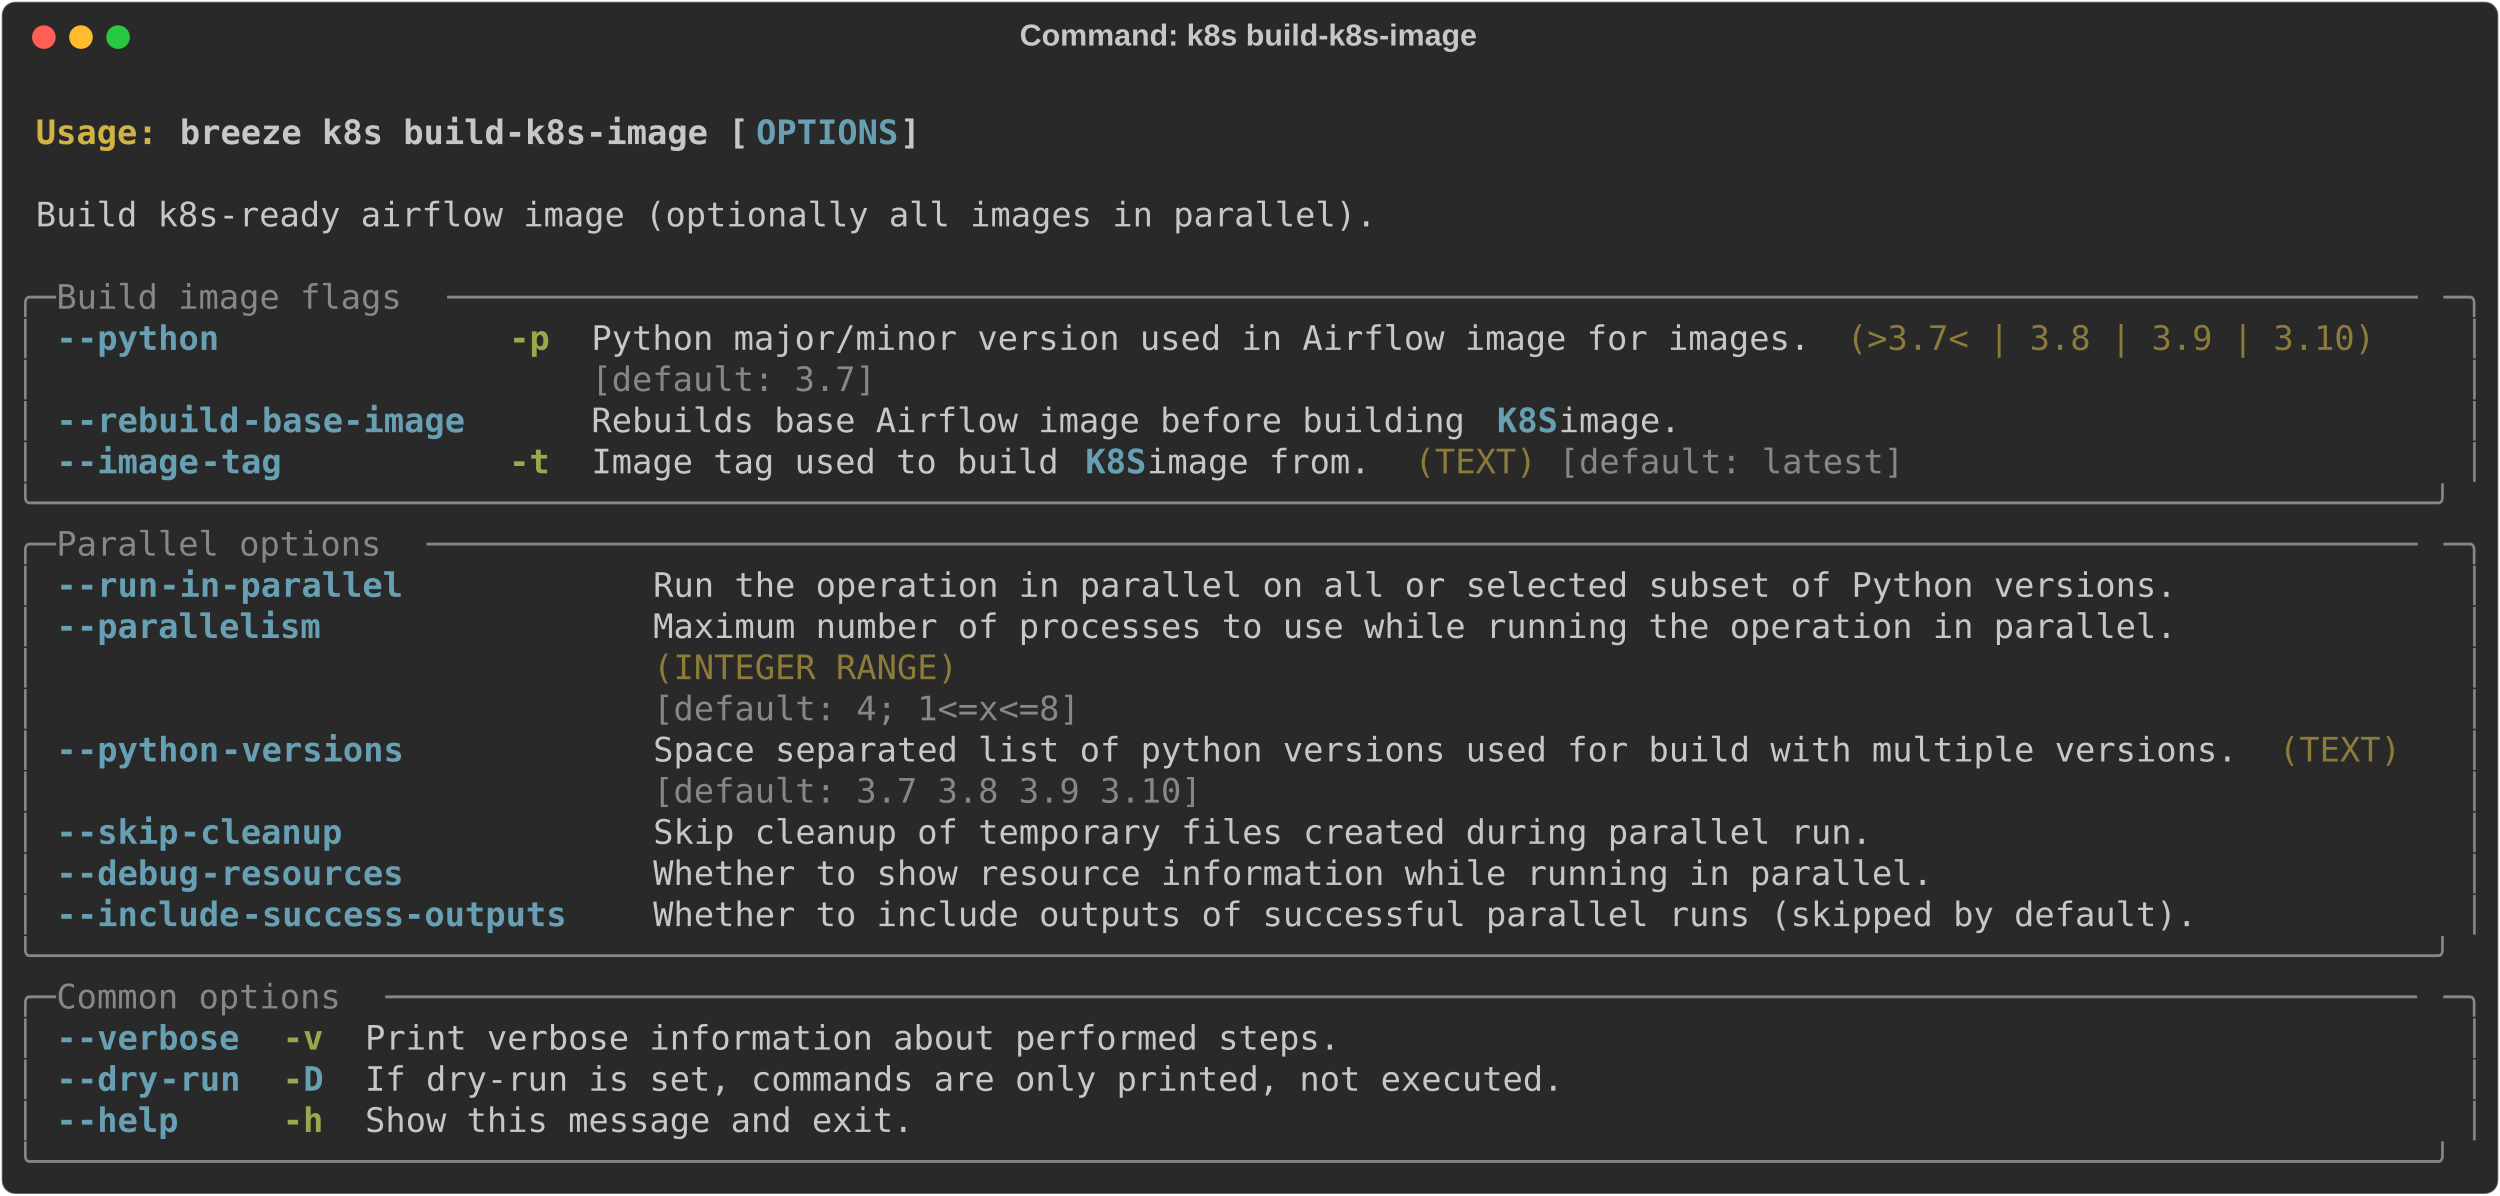
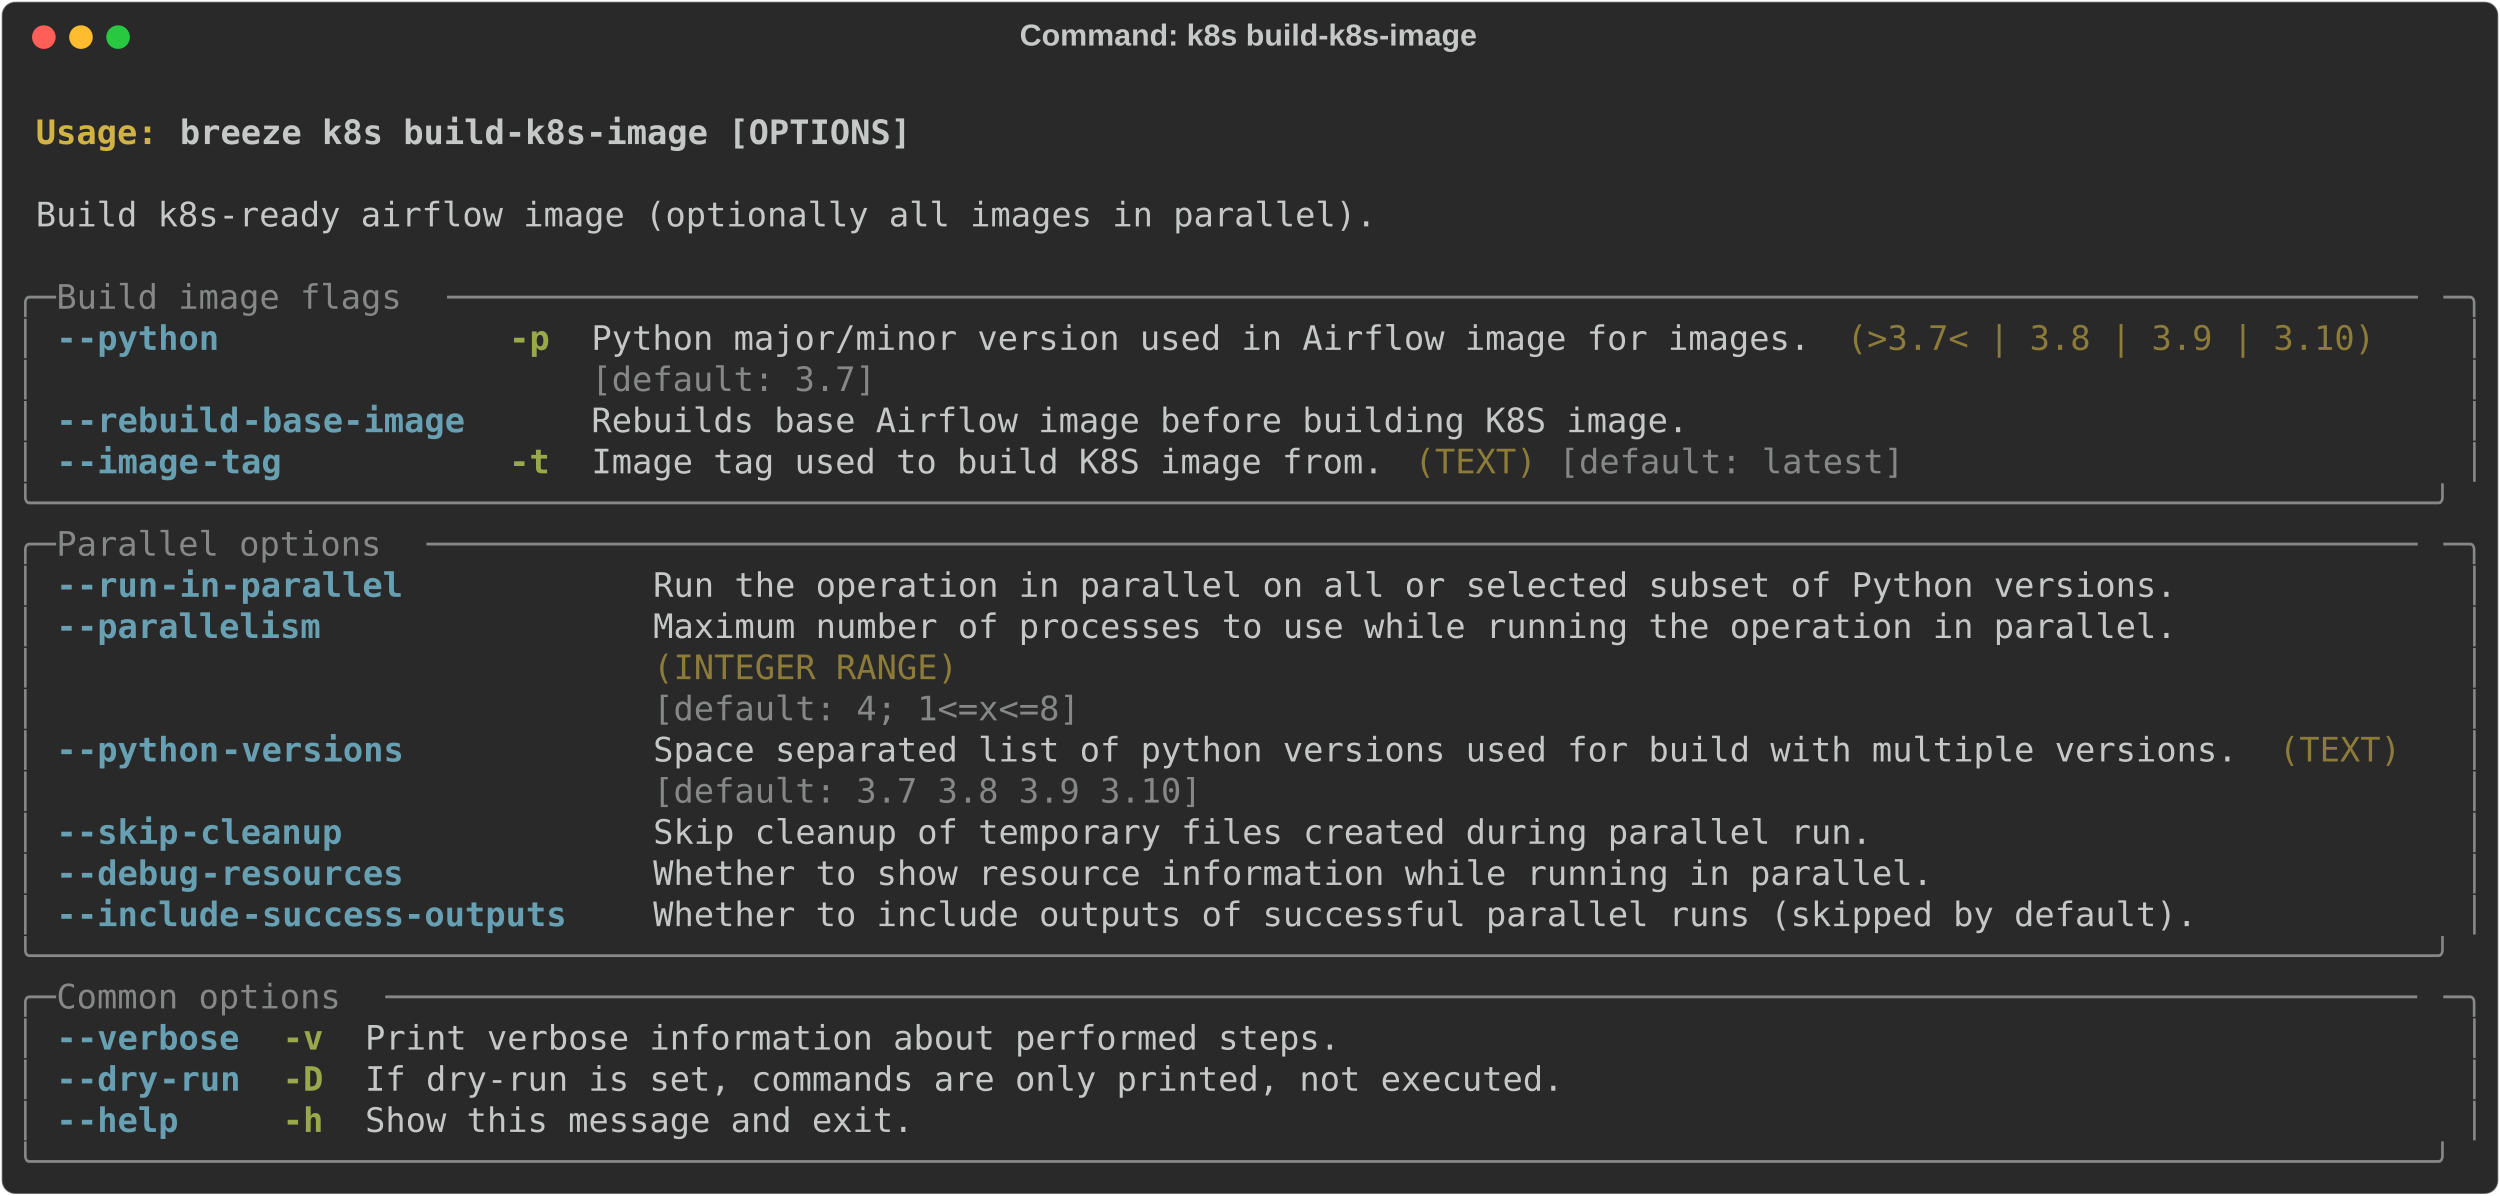
<svg xmlns="http://www.w3.org/2000/svg" class="rich-terminal" viewBox="0 0 1482 708.8">
  <style>

    @font-face {
        font-family: "Fira Code";
        src: local("FiraCode-Regular"),
                url("https://cdnjs.cloudflare.com/ajax/libs/firacode/6.2.0/woff2/FiraCode-Regular.woff2") format("woff2"),
                url("https://cdnjs.cloudflare.com/ajax/libs/firacode/6.2.0/woff/FiraCode-Regular.woff") format("woff");
        font-style: normal;
        font-weight: 400;
    }
    @font-face {
        font-family: "Fira Code";
        src: local("FiraCode-Bold"),
                url("https://cdnjs.cloudflare.com/ajax/libs/firacode/6.2.0/woff2/FiraCode-Bold.woff2") format("woff2"),
                url("https://cdnjs.cloudflare.com/ajax/libs/firacode/6.2.0/woff/FiraCode-Bold.woff") format("woff");
        font-style: bold;
        font-weight: 700;
    }

    .breeze-k8s-build-k8s-image-matrix {
        font-family: Fira Code, monospace;
        font-size: 20px;
        line-height: 24.4px;
        font-variant-east-asian: full-width;
    }

    .breeze-k8s-build-k8s-image-title {
        font-size: 18px;
        font-weight: bold;
        font-family: arial;
    }

    .breeze-k8s-build-k8s-image-r1 { fill: #c5c8c6;font-weight: bold }
.breeze-k8s-build-k8s-image-r2 { fill: #c5c8c6 }
.breeze-k8s-build-k8s-image-r3 { fill: #d0b344;font-weight: bold }
- .breeze-k8s-build-k8s-image-r4 { fill: #68a0b3;font-weight: bold }
- .breeze-k8s-build-k8s-image-r5 { fill: #868887 }
+ .breeze-k8s-build-k8s-image-r4 { fill: #868887 }
+ .breeze-k8s-build-k8s-image-r5 { fill: #68a0b3;font-weight: bold }
.breeze-k8s-build-k8s-image-r6 { fill: #98a84b;font-weight: bold }
.breeze-k8s-build-k8s-image-r7 { fill: #8d7b39 }
    </style>
  <defs>
    <clipPath id="breeze-k8s-build-k8s-image-clip-terminal">
      <rect x="0" y="0" width="1463.0" height="657.8" />
    </clipPath>
    <clipPath id="breeze-k8s-build-k8s-image-line-0">
      <rect x="0" y="1.5" width="1464" height="24.65" />
    </clipPath>
    <clipPath id="breeze-k8s-build-k8s-image-line-1">
      <rect x="0" y="25.9" width="1464" height="24.65" />
    </clipPath>
    <clipPath id="breeze-k8s-build-k8s-image-line-2">
      <rect x="0" y="50.3" width="1464" height="24.65" />
    </clipPath>
    <clipPath id="breeze-k8s-build-k8s-image-line-3">
      <rect x="0" y="74.7" width="1464" height="24.65" />
    </clipPath>
    <clipPath id="breeze-k8s-build-k8s-image-line-4">
      <rect x="0" y="99.1" width="1464" height="24.65" />
    </clipPath>
    <clipPath id="breeze-k8s-build-k8s-image-line-5">
      <rect x="0" y="123.5" width="1464" height="24.65" />
    </clipPath>
    <clipPath id="breeze-k8s-build-k8s-image-line-6">
      <rect x="0" y="147.9" width="1464" height="24.65" />
    </clipPath>
    <clipPath id="breeze-k8s-build-k8s-image-line-7">
      <rect x="0" y="172.3" width="1464" height="24.65" />
    </clipPath>
    <clipPath id="breeze-k8s-build-k8s-image-line-8">
      <rect x="0" y="196.7" width="1464" height="24.65" />
    </clipPath>
    <clipPath id="breeze-k8s-build-k8s-image-line-9">
      <rect x="0" y="221.1" width="1464" height="24.65" />
    </clipPath>
    <clipPath id="breeze-k8s-build-k8s-image-line-10">
      <rect x="0" y="245.5" width="1464" height="24.65" />
    </clipPath>
    <clipPath id="breeze-k8s-build-k8s-image-line-11">
      <rect x="0" y="269.9" width="1464" height="24.65" />
    </clipPath>
    <clipPath id="breeze-k8s-build-k8s-image-line-12">
      <rect x="0" y="294.3" width="1464" height="24.65" />
    </clipPath>
    <clipPath id="breeze-k8s-build-k8s-image-line-13">
      <rect x="0" y="318.7" width="1464" height="24.65" />
    </clipPath>
    <clipPath id="breeze-k8s-build-k8s-image-line-14">
      <rect x="0" y="343.1" width="1464" height="24.65" />
    </clipPath>
    <clipPath id="breeze-k8s-build-k8s-image-line-15">
      <rect x="0" y="367.5" width="1464" height="24.65" />
    </clipPath>
    <clipPath id="breeze-k8s-build-k8s-image-line-16">
      <rect x="0" y="391.9" width="1464" height="24.65" />
    </clipPath>
    <clipPath id="breeze-k8s-build-k8s-image-line-17">
      <rect x="0" y="416.3" width="1464" height="24.65" />
    </clipPath>
    <clipPath id="breeze-k8s-build-k8s-image-line-18">
      <rect x="0" y="440.7" width="1464" height="24.65" />
    </clipPath>
    <clipPath id="breeze-k8s-build-k8s-image-line-19">
      <rect x="0" y="465.1" width="1464" height="24.65" />
    </clipPath>
    <clipPath id="breeze-k8s-build-k8s-image-line-20">
      <rect x="0" y="489.5" width="1464" height="24.65" />
    </clipPath>
    <clipPath id="breeze-k8s-build-k8s-image-line-21">
      <rect x="0" y="513.9" width="1464" height="24.65" />
    </clipPath>
    <clipPath id="breeze-k8s-build-k8s-image-line-22">
      <rect x="0" y="538.3" width="1464" height="24.65" />
    </clipPath>
    <clipPath id="breeze-k8s-build-k8s-image-line-23">
      <rect x="0" y="562.7" width="1464" height="24.65" />
    </clipPath>
    <clipPath id="breeze-k8s-build-k8s-image-line-24">
      <rect x="0" y="587.1" width="1464" height="24.65" />
    </clipPath>
    <clipPath id="breeze-k8s-build-k8s-image-line-25">
      <rect x="0" y="611.5" width="1464" height="24.65" />
    </clipPath>
  </defs>
  <rect fill="#292929" stroke="rgba(255,255,255,0.35)" stroke-width="1" x="1" y="1" width="1480" height="706.8" rx="8" />
  <text class="breeze-k8s-build-k8s-image-title" fill="#c5c8c6" text-anchor="middle" x="740" y="27">Command: k8s build-k8s-image</text>
  <g transform="translate(26,22)">
    <circle cx="0" cy="0" r="7" fill="#ff5f57" />
    <circle cx="22" cy="0" r="7" fill="#febc2e" />
    <circle cx="44" cy="0" r="7" fill="#28c840" />
  </g>
  <g transform="translate(9, 41)" clip-path="url(#breeze-k8s-build-k8s-image-clip-terminal)">
    <g class="breeze-k8s-build-k8s-image-matrix">
      <text class="breeze-k8s-build-k8s-image-r2" x="1464" y="20" textLength="12.2" clip-path="url(#breeze-k8s-build-k8s-image-line-0)">
</text>
      <text class="breeze-k8s-build-k8s-image-r3" x="12.2" y="44.4" textLength="85.4" clip-path="url(#breeze-k8s-build-k8s-image-line-1)">Usage: </text>
-       <text class="breeze-k8s-build-k8s-image-r1" x="97.6" y="44.4" textLength="341.6" clip-path="url(#breeze-k8s-build-k8s-image-line-1)">breeze k8s build-k8s-image [</text>
-       <text class="breeze-k8s-build-k8s-image-r4" x="439.2" y="44.4" textLength="85.4" clip-path="url(#breeze-k8s-build-k8s-image-line-1)">OPTIONS</text>
-       <text class="breeze-k8s-build-k8s-image-r1" x="524.6" y="44.4" textLength="12.2" clip-path="url(#breeze-k8s-build-k8s-image-line-1)">]</text>
+       <text class="breeze-k8s-build-k8s-image-r1" x="97.6" y="44.4" textLength="439.2" clip-path="url(#breeze-k8s-build-k8s-image-line-1)">breeze k8s build-k8s-image [OPTIONS]</text>
      <text class="breeze-k8s-build-k8s-image-r2" x="1464" y="44.4" textLength="12.2" clip-path="url(#breeze-k8s-build-k8s-image-line-1)">
</text>
      <text class="breeze-k8s-build-k8s-image-r2" x="1464" y="68.8" textLength="12.2" clip-path="url(#breeze-k8s-build-k8s-image-line-2)">
</text>
      <text class="breeze-k8s-build-k8s-image-r2" x="12.2" y="93.2" textLength="805.2" clip-path="url(#breeze-k8s-build-k8s-image-line-3)">Build k8s-ready airflow image (optionally all images in parallel).</text>
      <text class="breeze-k8s-build-k8s-image-r2" x="1464" y="93.2" textLength="12.2" clip-path="url(#breeze-k8s-build-k8s-image-line-3)">
</text>
      <text class="breeze-k8s-build-k8s-image-r2" x="1464" y="117.6" textLength="12.2" clip-path="url(#breeze-k8s-build-k8s-image-line-4)">
</text>
-       <text class="breeze-k8s-build-k8s-image-r5" x="0" y="142" textLength="24.4" clip-path="url(#breeze-k8s-build-k8s-image-line-5)">╭─</text>
-       <text class="breeze-k8s-build-k8s-image-r5" x="24.4" y="142" textLength="231.8" clip-path="url(#breeze-k8s-build-k8s-image-line-5)"> Build image flags </text>
-       <text class="breeze-k8s-build-k8s-image-r5" x="256.2" y="142" textLength="1183.4" clip-path="url(#breeze-k8s-build-k8s-image-line-5)">─────────────────────────────────────────────────────────────────────────────────────────────────</text>
-       <text class="breeze-k8s-build-k8s-image-r5" x="1439.6" y="142" textLength="24.4" clip-path="url(#breeze-k8s-build-k8s-image-line-5)">─╮</text>
+       <text class="breeze-k8s-build-k8s-image-r4" x="0" y="142" textLength="24.4" clip-path="url(#breeze-k8s-build-k8s-image-line-5)">╭─</text>
+       <text class="breeze-k8s-build-k8s-image-r4" x="24.4" y="142" textLength="231.8" clip-path="url(#breeze-k8s-build-k8s-image-line-5)"> Build image flags </text>
+       <text class="breeze-k8s-build-k8s-image-r4" x="256.2" y="142" textLength="1183.4" clip-path="url(#breeze-k8s-build-k8s-image-line-5)">─────────────────────────────────────────────────────────────────────────────────────────────────</text>
+       <text class="breeze-k8s-build-k8s-image-r4" x="1439.6" y="142" textLength="24.4" clip-path="url(#breeze-k8s-build-k8s-image-line-5)">─╮</text>
      <text class="breeze-k8s-build-k8s-image-r2" x="1464" y="142" textLength="12.2" clip-path="url(#breeze-k8s-build-k8s-image-line-5)">
</text>
-       <text class="breeze-k8s-build-k8s-image-r5" x="0" y="166.4" textLength="12.2" clip-path="url(#breeze-k8s-build-k8s-image-line-6)">│</text>
-       <text class="breeze-k8s-build-k8s-image-r4" x="24.4" y="166.4" textLength="12.2" clip-path="url(#breeze-k8s-build-k8s-image-line-6)">-</text>
-       <text class="breeze-k8s-build-k8s-image-r4" x="36.6" y="166.4" textLength="85.4" clip-path="url(#breeze-k8s-build-k8s-image-line-6)">-python</text>
+       <text class="breeze-k8s-build-k8s-image-r4" x="0" y="166.4" textLength="12.2" clip-path="url(#breeze-k8s-build-k8s-image-line-6)">│</text>
+       <text class="breeze-k8s-build-k8s-image-r5" x="24.4" y="166.4" textLength="12.2" clip-path="url(#breeze-k8s-build-k8s-image-line-6)">-</text>
+       <text class="breeze-k8s-build-k8s-image-r5" x="36.6" y="166.4" textLength="85.4" clip-path="url(#breeze-k8s-build-k8s-image-line-6)">-python</text>
      <text class="breeze-k8s-build-k8s-image-r6" x="292.8" y="166.4" textLength="24.4" clip-path="url(#breeze-k8s-build-k8s-image-line-6)">-p</text>
      <text class="breeze-k8s-build-k8s-image-r2" x="341.6" y="166.4" textLength="732" clip-path="url(#breeze-k8s-build-k8s-image-line-6)">Python major/minor version used in Airflow image for images.</text>
      <text class="breeze-k8s-build-k8s-image-r7" x="1085.8" y="166.4" textLength="317.2" clip-path="url(#breeze-k8s-build-k8s-image-line-6)">(&gt;3.7&lt; | 3.8 | 3.9 | 3.10)</text>
-       <text class="breeze-k8s-build-k8s-image-r5" x="1451.8" y="166.4" textLength="12.2" clip-path="url(#breeze-k8s-build-k8s-image-line-6)">│</text>
+       <text class="breeze-k8s-build-k8s-image-r4" x="1451.8" y="166.4" textLength="12.2" clip-path="url(#breeze-k8s-build-k8s-image-line-6)">│</text>
      <text class="breeze-k8s-build-k8s-image-r2" x="1464" y="166.4" textLength="12.2" clip-path="url(#breeze-k8s-build-k8s-image-line-6)">
</text>
-       <text class="breeze-k8s-build-k8s-image-r5" x="0" y="190.8" textLength="12.2" clip-path="url(#breeze-k8s-build-k8s-image-line-7)">│</text>
-       <text class="breeze-k8s-build-k8s-image-r5" x="341.6" y="190.8" textLength="732" clip-path="url(#breeze-k8s-build-k8s-image-line-7)">[default: 3.7]                                              </text>
-       <text class="breeze-k8s-build-k8s-image-r5" x="1451.8" y="190.8" textLength="12.2" clip-path="url(#breeze-k8s-build-k8s-image-line-7)">│</text>
+       <text class="breeze-k8s-build-k8s-image-r4" x="0" y="190.8" textLength="12.2" clip-path="url(#breeze-k8s-build-k8s-image-line-7)">│</text>
+       <text class="breeze-k8s-build-k8s-image-r4" x="341.6" y="190.8" textLength="732" clip-path="url(#breeze-k8s-build-k8s-image-line-7)">[default: 3.7]                                              </text>
+       <text class="breeze-k8s-build-k8s-image-r4" x="1451.8" y="190.8" textLength="12.2" clip-path="url(#breeze-k8s-build-k8s-image-line-7)">│</text>
      <text class="breeze-k8s-build-k8s-image-r2" x="1464" y="190.8" textLength="12.2" clip-path="url(#breeze-k8s-build-k8s-image-line-7)">
</text>
-       <text class="breeze-k8s-build-k8s-image-r5" x="0" y="215.2" textLength="12.2" clip-path="url(#breeze-k8s-build-k8s-image-line-8)">│</text>
-       <text class="breeze-k8s-build-k8s-image-r4" x="24.4" y="215.2" textLength="12.2" clip-path="url(#breeze-k8s-build-k8s-image-line-8)">-</text>
-       <text class="breeze-k8s-build-k8s-image-r4" x="36.6" y="215.2" textLength="97.6" clip-path="url(#breeze-k8s-build-k8s-image-line-8)">-rebuild</text>
-       <text class="breeze-k8s-build-k8s-image-r4" x="134.2" y="215.2" textLength="134.2" clip-path="url(#breeze-k8s-build-k8s-image-line-8)">-base-image</text>
-       <text class="breeze-k8s-build-k8s-image-r2" x="341.6" y="215.2" textLength="536.8" clip-path="url(#breeze-k8s-build-k8s-image-line-8)">Rebuilds base Airflow image before building </text>
-       <text class="breeze-k8s-build-k8s-image-r4" x="878.4" y="215.2" textLength="36.6" clip-path="url(#breeze-k8s-build-k8s-image-line-8)">K8S</text>
-       <text class="breeze-k8s-build-k8s-image-r2" x="915" y="215.2" textLength="85.4" clip-path="url(#breeze-k8s-build-k8s-image-line-8)"> image.</text>
-       <text class="breeze-k8s-build-k8s-image-r5" x="1451.8" y="215.2" textLength="12.2" clip-path="url(#breeze-k8s-build-k8s-image-line-8)">│</text>
+       <text class="breeze-k8s-build-k8s-image-r4" x="0" y="215.2" textLength="12.2" clip-path="url(#breeze-k8s-build-k8s-image-line-8)">│</text>
+       <text class="breeze-k8s-build-k8s-image-r5" x="24.4" y="215.2" textLength="12.2" clip-path="url(#breeze-k8s-build-k8s-image-line-8)">-</text>
+       <text class="breeze-k8s-build-k8s-image-r5" x="36.6" y="215.2" textLength="97.6" clip-path="url(#breeze-k8s-build-k8s-image-line-8)">-rebuild</text>
+       <text class="breeze-k8s-build-k8s-image-r5" x="134.2" y="215.2" textLength="134.2" clip-path="url(#breeze-k8s-build-k8s-image-line-8)">-base-image</text>
+       <text class="breeze-k8s-build-k8s-image-r2" x="341.6" y="215.2" textLength="658.8" clip-path="url(#breeze-k8s-build-k8s-image-line-8)">Rebuilds base Airflow image before building K8S image.</text>
+       <text class="breeze-k8s-build-k8s-image-r4" x="1451.8" y="215.2" textLength="12.2" clip-path="url(#breeze-k8s-build-k8s-image-line-8)">│</text>
      <text class="breeze-k8s-build-k8s-image-r2" x="1464" y="215.2" textLength="12.2" clip-path="url(#breeze-k8s-build-k8s-image-line-8)">
</text>
-       <text class="breeze-k8s-build-k8s-image-r5" x="0" y="239.6" textLength="12.2" clip-path="url(#breeze-k8s-build-k8s-image-line-9)">│</text>
-       <text class="breeze-k8s-build-k8s-image-r4" x="24.4" y="239.6" textLength="12.2" clip-path="url(#breeze-k8s-build-k8s-image-line-9)">-</text>
-       <text class="breeze-k8s-build-k8s-image-r4" x="36.6" y="239.6" textLength="73.2" clip-path="url(#breeze-k8s-build-k8s-image-line-9)">-image</text>
-       <text class="breeze-k8s-build-k8s-image-r4" x="109.8" y="239.6" textLength="48.8" clip-path="url(#breeze-k8s-build-k8s-image-line-9)">-tag</text>
+       <text class="breeze-k8s-build-k8s-image-r4" x="0" y="239.6" textLength="12.2" clip-path="url(#breeze-k8s-build-k8s-image-line-9)">│</text>
+       <text class="breeze-k8s-build-k8s-image-r5" x="24.4" y="239.6" textLength="12.2" clip-path="url(#breeze-k8s-build-k8s-image-line-9)">-</text>
+       <text class="breeze-k8s-build-k8s-image-r5" x="36.6" y="239.6" textLength="73.2" clip-path="url(#breeze-k8s-build-k8s-image-line-9)">-image</text>
+       <text class="breeze-k8s-build-k8s-image-r5" x="109.8" y="239.6" textLength="48.8" clip-path="url(#breeze-k8s-build-k8s-image-line-9)">-tag</text>
      <text class="breeze-k8s-build-k8s-image-r6" x="292.8" y="239.6" textLength="24.4" clip-path="url(#breeze-k8s-build-k8s-image-line-9)">-t</text>
-       <text class="breeze-k8s-build-k8s-image-r2" x="341.6" y="239.6" textLength="292.8" clip-path="url(#breeze-k8s-build-k8s-image-line-9)">Image tag used to build </text>
-       <text class="breeze-k8s-build-k8s-image-r4" x="634.4" y="239.6" textLength="36.6" clip-path="url(#breeze-k8s-build-k8s-image-line-9)">K8S</text>
-       <text class="breeze-k8s-build-k8s-image-r2" x="671" y="239.6" textLength="146.4" clip-path="url(#breeze-k8s-build-k8s-image-line-9)"> image from.</text>
+       <text class="breeze-k8s-build-k8s-image-r2" x="341.6" y="239.6" textLength="475.8" clip-path="url(#breeze-k8s-build-k8s-image-line-9)">Image tag used to build K8S image from.</text>
      <text class="breeze-k8s-build-k8s-image-r7" x="829.6" y="239.6" textLength="73.2" clip-path="url(#breeze-k8s-build-k8s-image-line-9)">(TEXT)</text>
-       <text class="breeze-k8s-build-k8s-image-r5" x="915" y="239.6" textLength="207.4" clip-path="url(#breeze-k8s-build-k8s-image-line-9)">[default: latest]</text>
-       <text class="breeze-k8s-build-k8s-image-r5" x="1451.8" y="239.6" textLength="12.2" clip-path="url(#breeze-k8s-build-k8s-image-line-9)">│</text>
+       <text class="breeze-k8s-build-k8s-image-r4" x="915" y="239.6" textLength="207.4" clip-path="url(#breeze-k8s-build-k8s-image-line-9)">[default: latest]</text>
+       <text class="breeze-k8s-build-k8s-image-r4" x="1451.8" y="239.6" textLength="12.2" clip-path="url(#breeze-k8s-build-k8s-image-line-9)">│</text>
      <text class="breeze-k8s-build-k8s-image-r2" x="1464" y="239.6" textLength="12.2" clip-path="url(#breeze-k8s-build-k8s-image-line-9)">
</text>
-       <text class="breeze-k8s-build-k8s-image-r5" x="0" y="264" textLength="1464" clip-path="url(#breeze-k8s-build-k8s-image-line-10)">╰──────────────────────────────────────────────────────────────────────────────────────────────────────────────────────╯</text>
+       <text class="breeze-k8s-build-k8s-image-r4" x="0" y="264" textLength="1464" clip-path="url(#breeze-k8s-build-k8s-image-line-10)">╰──────────────────────────────────────────────────────────────────────────────────────────────────────────────────────╯</text>
      <text class="breeze-k8s-build-k8s-image-r2" x="1464" y="264" textLength="12.2" clip-path="url(#breeze-k8s-build-k8s-image-line-10)">
</text>
-       <text class="breeze-k8s-build-k8s-image-r5" x="0" y="288.4" textLength="24.4" clip-path="url(#breeze-k8s-build-k8s-image-line-11)">╭─</text>
-       <text class="breeze-k8s-build-k8s-image-r5" x="24.4" y="288.4" textLength="219.6" clip-path="url(#breeze-k8s-build-k8s-image-line-11)"> Parallel options </text>
-       <text class="breeze-k8s-build-k8s-image-r5" x="244" y="288.4" textLength="1195.6" clip-path="url(#breeze-k8s-build-k8s-image-line-11)">──────────────────────────────────────────────────────────────────────────────────────────────────</text>
-       <text class="breeze-k8s-build-k8s-image-r5" x="1439.6" y="288.4" textLength="24.4" clip-path="url(#breeze-k8s-build-k8s-image-line-11)">─╮</text>
+       <text class="breeze-k8s-build-k8s-image-r4" x="0" y="288.4" textLength="24.4" clip-path="url(#breeze-k8s-build-k8s-image-line-11)">╭─</text>
+       <text class="breeze-k8s-build-k8s-image-r4" x="24.4" y="288.4" textLength="219.6" clip-path="url(#breeze-k8s-build-k8s-image-line-11)"> Parallel options </text>
+       <text class="breeze-k8s-build-k8s-image-r4" x="244" y="288.4" textLength="1195.6" clip-path="url(#breeze-k8s-build-k8s-image-line-11)">──────────────────────────────────────────────────────────────────────────────────────────────────</text>
+       <text class="breeze-k8s-build-k8s-image-r4" x="1439.6" y="288.4" textLength="24.4" clip-path="url(#breeze-k8s-build-k8s-image-line-11)">─╮</text>
      <text class="breeze-k8s-build-k8s-image-r2" x="1464" y="288.4" textLength="12.2" clip-path="url(#breeze-k8s-build-k8s-image-line-11)">
</text>
-       <text class="breeze-k8s-build-k8s-image-r5" x="0" y="312.8" textLength="12.2" clip-path="url(#breeze-k8s-build-k8s-image-line-12)">│</text>
-       <text class="breeze-k8s-build-k8s-image-r4" x="24.4" y="312.8" textLength="12.2" clip-path="url(#breeze-k8s-build-k8s-image-line-12)">-</text>
-       <text class="breeze-k8s-build-k8s-image-r4" x="36.6" y="312.8" textLength="48.8" clip-path="url(#breeze-k8s-build-k8s-image-line-12)">-run</text>
-       <text class="breeze-k8s-build-k8s-image-r4" x="85.4" y="312.8" textLength="146.4" clip-path="url(#breeze-k8s-build-k8s-image-line-12)">-in-parallel</text>
+       <text class="breeze-k8s-build-k8s-image-r4" x="0" y="312.8" textLength="12.2" clip-path="url(#breeze-k8s-build-k8s-image-line-12)">│</text>
+       <text class="breeze-k8s-build-k8s-image-r5" x="24.4" y="312.8" textLength="12.2" clip-path="url(#breeze-k8s-build-k8s-image-line-12)">-</text>
+       <text class="breeze-k8s-build-k8s-image-r5" x="36.6" y="312.8" textLength="48.8" clip-path="url(#breeze-k8s-build-k8s-image-line-12)">-run</text>
+       <text class="breeze-k8s-build-k8s-image-r5" x="85.4" y="312.8" textLength="146.4" clip-path="url(#breeze-k8s-build-k8s-image-line-12)">-in-parallel</text>
      <text class="breeze-k8s-build-k8s-image-r2" x="378.2" y="312.8" textLength="915" clip-path="url(#breeze-k8s-build-k8s-image-line-12)">Run the operation in parallel on all or selected subset of Python versions.</text>
-       <text class="breeze-k8s-build-k8s-image-r5" x="1451.8" y="312.8" textLength="12.2" clip-path="url(#breeze-k8s-build-k8s-image-line-12)">│</text>
+       <text class="breeze-k8s-build-k8s-image-r4" x="1451.8" y="312.8" textLength="12.2" clip-path="url(#breeze-k8s-build-k8s-image-line-12)">│</text>
      <text class="breeze-k8s-build-k8s-image-r2" x="1464" y="312.8" textLength="12.2" clip-path="url(#breeze-k8s-build-k8s-image-line-12)">
</text>
-       <text class="breeze-k8s-build-k8s-image-r5" x="0" y="337.2" textLength="12.2" clip-path="url(#breeze-k8s-build-k8s-image-line-13)">│</text>
-       <text class="breeze-k8s-build-k8s-image-r4" x="24.4" y="337.2" textLength="12.2" clip-path="url(#breeze-k8s-build-k8s-image-line-13)">-</text>
-       <text class="breeze-k8s-build-k8s-image-r4" x="36.6" y="337.2" textLength="146.4" clip-path="url(#breeze-k8s-build-k8s-image-line-13)">-parallelism</text>
+       <text class="breeze-k8s-build-k8s-image-r4" x="0" y="337.2" textLength="12.2" clip-path="url(#breeze-k8s-build-k8s-image-line-13)">│</text>
+       <text class="breeze-k8s-build-k8s-image-r5" x="24.4" y="337.2" textLength="12.2" clip-path="url(#breeze-k8s-build-k8s-image-line-13)">-</text>
+       <text class="breeze-k8s-build-k8s-image-r5" x="36.6" y="337.2" textLength="146.4" clip-path="url(#breeze-k8s-build-k8s-image-line-13)">-parallelism</text>
      <text class="breeze-k8s-build-k8s-image-r2" x="378.2" y="337.2" textLength="915" clip-path="url(#breeze-k8s-build-k8s-image-line-13)">Maximum number of processes to use while running the operation in parallel.</text>
-       <text class="breeze-k8s-build-k8s-image-r5" x="1451.8" y="337.2" textLength="12.2" clip-path="url(#breeze-k8s-build-k8s-image-line-13)">│</text>
+       <text class="breeze-k8s-build-k8s-image-r4" x="1451.8" y="337.2" textLength="12.2" clip-path="url(#breeze-k8s-build-k8s-image-line-13)">│</text>
      <text class="breeze-k8s-build-k8s-image-r2" x="1464" y="337.2" textLength="12.2" clip-path="url(#breeze-k8s-build-k8s-image-line-13)">
</text>
-       <text class="breeze-k8s-build-k8s-image-r5" x="0" y="361.6" textLength="12.2" clip-path="url(#breeze-k8s-build-k8s-image-line-14)">│</text>
+       <text class="breeze-k8s-build-k8s-image-r4" x="0" y="361.6" textLength="12.2" clip-path="url(#breeze-k8s-build-k8s-image-line-14)">│</text>
      <text class="breeze-k8s-build-k8s-image-r7" x="378.2" y="361.6" textLength="915" clip-path="url(#breeze-k8s-build-k8s-image-line-14)">(INTEGER RANGE)                                                            </text>
-       <text class="breeze-k8s-build-k8s-image-r5" x="1451.8" y="361.6" textLength="12.2" clip-path="url(#breeze-k8s-build-k8s-image-line-14)">│</text>
+       <text class="breeze-k8s-build-k8s-image-r4" x="1451.8" y="361.6" textLength="12.2" clip-path="url(#breeze-k8s-build-k8s-image-line-14)">│</text>
      <text class="breeze-k8s-build-k8s-image-r2" x="1464" y="361.6" textLength="12.2" clip-path="url(#breeze-k8s-build-k8s-image-line-14)">
</text>
-       <text class="breeze-k8s-build-k8s-image-r5" x="0" y="386" textLength="12.2" clip-path="url(#breeze-k8s-build-k8s-image-line-15)">│</text>
-       <text class="breeze-k8s-build-k8s-image-r5" x="378.2" y="386" textLength="915" clip-path="url(#breeze-k8s-build-k8s-image-line-15)">[default: 4; 1&lt;=x&lt;=8]                                                      </text>
-       <text class="breeze-k8s-build-k8s-image-r5" x="1451.8" y="386" textLength="12.2" clip-path="url(#breeze-k8s-build-k8s-image-line-15)">│</text>
+       <text class="breeze-k8s-build-k8s-image-r4" x="0" y="386" textLength="12.2" clip-path="url(#breeze-k8s-build-k8s-image-line-15)">│</text>
+       <text class="breeze-k8s-build-k8s-image-r4" x="378.2" y="386" textLength="915" clip-path="url(#breeze-k8s-build-k8s-image-line-15)">[default: 4; 1&lt;=x&lt;=8]                                                      </text>
+       <text class="breeze-k8s-build-k8s-image-r4" x="1451.8" y="386" textLength="12.2" clip-path="url(#breeze-k8s-build-k8s-image-line-15)">│</text>
      <text class="breeze-k8s-build-k8s-image-r2" x="1464" y="386" textLength="12.2" clip-path="url(#breeze-k8s-build-k8s-image-line-15)">
</text>
-       <text class="breeze-k8s-build-k8s-image-r5" x="0" y="410.4" textLength="12.2" clip-path="url(#breeze-k8s-build-k8s-image-line-16)">│</text>
-       <text class="breeze-k8s-build-k8s-image-r4" x="24.4" y="410.4" textLength="12.2" clip-path="url(#breeze-k8s-build-k8s-image-line-16)">-</text>
-       <text class="breeze-k8s-build-k8s-image-r4" x="36.6" y="410.4" textLength="85.4" clip-path="url(#breeze-k8s-build-k8s-image-line-16)">-python</text>
-       <text class="breeze-k8s-build-k8s-image-r4" x="122" y="410.4" textLength="109.8" clip-path="url(#breeze-k8s-build-k8s-image-line-16)">-versions</text>
+       <text class="breeze-k8s-build-k8s-image-r4" x="0" y="410.4" textLength="12.2" clip-path="url(#breeze-k8s-build-k8s-image-line-16)">│</text>
+       <text class="breeze-k8s-build-k8s-image-r5" x="24.4" y="410.4" textLength="12.2" clip-path="url(#breeze-k8s-build-k8s-image-line-16)">-</text>
+       <text class="breeze-k8s-build-k8s-image-r5" x="36.6" y="410.4" textLength="85.4" clip-path="url(#breeze-k8s-build-k8s-image-line-16)">-python</text>
+       <text class="breeze-k8s-build-k8s-image-r5" x="122" y="410.4" textLength="109.8" clip-path="url(#breeze-k8s-build-k8s-image-line-16)">-versions</text>
      <text class="breeze-k8s-build-k8s-image-r2" x="378.2" y="410.4" textLength="951.6" clip-path="url(#breeze-k8s-build-k8s-image-line-16)">Space separated list of python versions used for build with multiple versions.</text>
      <text class="breeze-k8s-build-k8s-image-r7" x="1342" y="410.4" textLength="73.2" clip-path="url(#breeze-k8s-build-k8s-image-line-16)">(TEXT)</text>
-       <text class="breeze-k8s-build-k8s-image-r5" x="1451.8" y="410.4" textLength="12.2" clip-path="url(#breeze-k8s-build-k8s-image-line-16)">│</text>
+       <text class="breeze-k8s-build-k8s-image-r4" x="1451.8" y="410.4" textLength="12.2" clip-path="url(#breeze-k8s-build-k8s-image-line-16)">│</text>
      <text class="breeze-k8s-build-k8s-image-r2" x="1464" y="410.4" textLength="12.2" clip-path="url(#breeze-k8s-build-k8s-image-line-16)">
</text>
-       <text class="breeze-k8s-build-k8s-image-r5" x="0" y="434.8" textLength="12.2" clip-path="url(#breeze-k8s-build-k8s-image-line-17)">│</text>
-       <text class="breeze-k8s-build-k8s-image-r5" x="378.2" y="434.8" textLength="951.6" clip-path="url(#breeze-k8s-build-k8s-image-line-17)">[default: 3.7 3.8 3.9 3.10]                                                   </text>
-       <text class="breeze-k8s-build-k8s-image-r5" x="1451.8" y="434.8" textLength="12.2" clip-path="url(#breeze-k8s-build-k8s-image-line-17)">│</text>
+       <text class="breeze-k8s-build-k8s-image-r4" x="0" y="434.8" textLength="12.2" clip-path="url(#breeze-k8s-build-k8s-image-line-17)">│</text>
+       <text class="breeze-k8s-build-k8s-image-r4" x="378.2" y="434.8" textLength="951.6" clip-path="url(#breeze-k8s-build-k8s-image-line-17)">[default: 3.7 3.8 3.9 3.10]                                                   </text>
+       <text class="breeze-k8s-build-k8s-image-r4" x="1451.8" y="434.8" textLength="12.2" clip-path="url(#breeze-k8s-build-k8s-image-line-17)">│</text>
      <text class="breeze-k8s-build-k8s-image-r2" x="1464" y="434.8" textLength="12.2" clip-path="url(#breeze-k8s-build-k8s-image-line-17)">
</text>
-       <text class="breeze-k8s-build-k8s-image-r5" x="0" y="459.2" textLength="12.2" clip-path="url(#breeze-k8s-build-k8s-image-line-18)">│</text>
-       <text class="breeze-k8s-build-k8s-image-r4" x="24.4" y="459.2" textLength="12.2" clip-path="url(#breeze-k8s-build-k8s-image-line-18)">-</text>
-       <text class="breeze-k8s-build-k8s-image-r4" x="36.6" y="459.2" textLength="61" clip-path="url(#breeze-k8s-build-k8s-image-line-18)">-skip</text>
-       <text class="breeze-k8s-build-k8s-image-r4" x="97.6" y="459.2" textLength="97.6" clip-path="url(#breeze-k8s-build-k8s-image-line-18)">-cleanup</text>
+       <text class="breeze-k8s-build-k8s-image-r4" x="0" y="459.2" textLength="12.2" clip-path="url(#breeze-k8s-build-k8s-image-line-18)">│</text>
+       <text class="breeze-k8s-build-k8s-image-r5" x="24.4" y="459.2" textLength="12.2" clip-path="url(#breeze-k8s-build-k8s-image-line-18)">-</text>
+       <text class="breeze-k8s-build-k8s-image-r5" x="36.6" y="459.2" textLength="61" clip-path="url(#breeze-k8s-build-k8s-image-line-18)">-skip</text>
+       <text class="breeze-k8s-build-k8s-image-r5" x="97.6" y="459.2" textLength="97.6" clip-path="url(#breeze-k8s-build-k8s-image-line-18)">-cleanup</text>
      <text class="breeze-k8s-build-k8s-image-r2" x="378.2" y="459.2" textLength="732" clip-path="url(#breeze-k8s-build-k8s-image-line-18)">Skip cleanup of temporary files created during parallel run.</text>
-       <text class="breeze-k8s-build-k8s-image-r5" x="1451.8" y="459.2" textLength="12.2" clip-path="url(#breeze-k8s-build-k8s-image-line-18)">│</text>
+       <text class="breeze-k8s-build-k8s-image-r4" x="1451.8" y="459.2" textLength="12.2" clip-path="url(#breeze-k8s-build-k8s-image-line-18)">│</text>
      <text class="breeze-k8s-build-k8s-image-r2" x="1464" y="459.2" textLength="12.2" clip-path="url(#breeze-k8s-build-k8s-image-line-18)">
</text>
-       <text class="breeze-k8s-build-k8s-image-r5" x="0" y="483.6" textLength="12.2" clip-path="url(#breeze-k8s-build-k8s-image-line-19)">│</text>
-       <text class="breeze-k8s-build-k8s-image-r4" x="24.4" y="483.6" textLength="12.2" clip-path="url(#breeze-k8s-build-k8s-image-line-19)">-</text>
-       <text class="breeze-k8s-build-k8s-image-r4" x="36.6" y="483.6" textLength="73.2" clip-path="url(#breeze-k8s-build-k8s-image-line-19)">-debug</text>
-       <text class="breeze-k8s-build-k8s-image-r4" x="109.8" y="483.6" textLength="122" clip-path="url(#breeze-k8s-build-k8s-image-line-19)">-resources</text>
+       <text class="breeze-k8s-build-k8s-image-r4" x="0" y="483.6" textLength="12.2" clip-path="url(#breeze-k8s-build-k8s-image-line-19)">│</text>
+       <text class="breeze-k8s-build-k8s-image-r5" x="24.4" y="483.6" textLength="12.2" clip-path="url(#breeze-k8s-build-k8s-image-line-19)">-</text>
+       <text class="breeze-k8s-build-k8s-image-r5" x="36.6" y="483.6" textLength="73.2" clip-path="url(#breeze-k8s-build-k8s-image-line-19)">-debug</text>
+       <text class="breeze-k8s-build-k8s-image-r5" x="109.8" y="483.6" textLength="122" clip-path="url(#breeze-k8s-build-k8s-image-line-19)">-resources</text>
      <text class="breeze-k8s-build-k8s-image-r2" x="378.2" y="483.6" textLength="768.6" clip-path="url(#breeze-k8s-build-k8s-image-line-19)">Whether to show resource information while running in parallel.</text>
-       <text class="breeze-k8s-build-k8s-image-r5" x="1451.8" y="483.6" textLength="12.2" clip-path="url(#breeze-k8s-build-k8s-image-line-19)">│</text>
+       <text class="breeze-k8s-build-k8s-image-r4" x="1451.8" y="483.6" textLength="12.2" clip-path="url(#breeze-k8s-build-k8s-image-line-19)">│</text>
      <text class="breeze-k8s-build-k8s-image-r2" x="1464" y="483.6" textLength="12.2" clip-path="url(#breeze-k8s-build-k8s-image-line-19)">
</text>
-       <text class="breeze-k8s-build-k8s-image-r5" x="0" y="508" textLength="12.2" clip-path="url(#breeze-k8s-build-k8s-image-line-20)">│</text>
-       <text class="breeze-k8s-build-k8s-image-r4" x="24.4" y="508" textLength="12.2" clip-path="url(#breeze-k8s-build-k8s-image-line-20)">-</text>
-       <text class="breeze-k8s-build-k8s-image-r4" x="36.6" y="508" textLength="97.6" clip-path="url(#breeze-k8s-build-k8s-image-line-20)">-include</text>
-       <text class="breeze-k8s-build-k8s-image-r4" x="134.2" y="508" textLength="195.2" clip-path="url(#breeze-k8s-build-k8s-image-line-20)">-success-outputs</text>
+       <text class="breeze-k8s-build-k8s-image-r4" x="0" y="508" textLength="12.2" clip-path="url(#breeze-k8s-build-k8s-image-line-20)">│</text>
+       <text class="breeze-k8s-build-k8s-image-r5" x="24.4" y="508" textLength="12.2" clip-path="url(#breeze-k8s-build-k8s-image-line-20)">-</text>
+       <text class="breeze-k8s-build-k8s-image-r5" x="36.6" y="508" textLength="97.6" clip-path="url(#breeze-k8s-build-k8s-image-line-20)">-include</text>
+       <text class="breeze-k8s-build-k8s-image-r5" x="134.2" y="508" textLength="195.2" clip-path="url(#breeze-k8s-build-k8s-image-line-20)">-success-outputs</text>
      <text class="breeze-k8s-build-k8s-image-r2" x="378.2" y="508" textLength="927.2" clip-path="url(#breeze-k8s-build-k8s-image-line-20)">Whether to include outputs of successful parallel runs (skipped by default).</text>
-       <text class="breeze-k8s-build-k8s-image-r5" x="1451.8" y="508" textLength="12.2" clip-path="url(#breeze-k8s-build-k8s-image-line-20)">│</text>
+       <text class="breeze-k8s-build-k8s-image-r4" x="1451.8" y="508" textLength="12.2" clip-path="url(#breeze-k8s-build-k8s-image-line-20)">│</text>
      <text class="breeze-k8s-build-k8s-image-r2" x="1464" y="508" textLength="12.2" clip-path="url(#breeze-k8s-build-k8s-image-line-20)">
</text>
-       <text class="breeze-k8s-build-k8s-image-r5" x="0" y="532.4" textLength="1464" clip-path="url(#breeze-k8s-build-k8s-image-line-21)">╰──────────────────────────────────────────────────────────────────────────────────────────────────────────────────────╯</text>
+       <text class="breeze-k8s-build-k8s-image-r4" x="0" y="532.4" textLength="1464" clip-path="url(#breeze-k8s-build-k8s-image-line-21)">╰──────────────────────────────────────────────────────────────────────────────────────────────────────────────────────╯</text>
      <text class="breeze-k8s-build-k8s-image-r2" x="1464" y="532.4" textLength="12.2" clip-path="url(#breeze-k8s-build-k8s-image-line-21)">
</text>
-       <text class="breeze-k8s-build-k8s-image-r5" x="0" y="556.8" textLength="24.4" clip-path="url(#breeze-k8s-build-k8s-image-line-22)">╭─</text>
-       <text class="breeze-k8s-build-k8s-image-r5" x="24.4" y="556.8" textLength="195.2" clip-path="url(#breeze-k8s-build-k8s-image-line-22)"> Common options </text>
-       <text class="breeze-k8s-build-k8s-image-r5" x="219.6" y="556.8" textLength="1220" clip-path="url(#breeze-k8s-build-k8s-image-line-22)">────────────────────────────────────────────────────────────────────────────────────────────────────</text>
-       <text class="breeze-k8s-build-k8s-image-r5" x="1439.6" y="556.8" textLength="24.4" clip-path="url(#breeze-k8s-build-k8s-image-line-22)">─╮</text>
+       <text class="breeze-k8s-build-k8s-image-r4" x="0" y="556.8" textLength="24.4" clip-path="url(#breeze-k8s-build-k8s-image-line-22)">╭─</text>
+       <text class="breeze-k8s-build-k8s-image-r4" x="24.4" y="556.8" textLength="195.2" clip-path="url(#breeze-k8s-build-k8s-image-line-22)"> Common options </text>
+       <text class="breeze-k8s-build-k8s-image-r4" x="219.6" y="556.8" textLength="1220" clip-path="url(#breeze-k8s-build-k8s-image-line-22)">────────────────────────────────────────────────────────────────────────────────────────────────────</text>
+       <text class="breeze-k8s-build-k8s-image-r4" x="1439.6" y="556.8" textLength="24.4" clip-path="url(#breeze-k8s-build-k8s-image-line-22)">─╮</text>
      <text class="breeze-k8s-build-k8s-image-r2" x="1464" y="556.8" textLength="12.2" clip-path="url(#breeze-k8s-build-k8s-image-line-22)">
</text>
-       <text class="breeze-k8s-build-k8s-image-r5" x="0" y="581.2" textLength="12.2" clip-path="url(#breeze-k8s-build-k8s-image-line-23)">│</text>
-       <text class="breeze-k8s-build-k8s-image-r4" x="24.4" y="581.2" textLength="12.2" clip-path="url(#breeze-k8s-build-k8s-image-line-23)">-</text>
-       <text class="breeze-k8s-build-k8s-image-r4" x="36.6" y="581.2" textLength="97.6" clip-path="url(#breeze-k8s-build-k8s-image-line-23)">-verbose</text>
+       <text class="breeze-k8s-build-k8s-image-r4" x="0" y="581.2" textLength="12.2" clip-path="url(#breeze-k8s-build-k8s-image-line-23)">│</text>
+       <text class="breeze-k8s-build-k8s-image-r5" x="24.4" y="581.2" textLength="12.2" clip-path="url(#breeze-k8s-build-k8s-image-line-23)">-</text>
+       <text class="breeze-k8s-build-k8s-image-r5" x="36.6" y="581.2" textLength="97.6" clip-path="url(#breeze-k8s-build-k8s-image-line-23)">-verbose</text>
      <text class="breeze-k8s-build-k8s-image-r6" x="158.6" y="581.2" textLength="24.4" clip-path="url(#breeze-k8s-build-k8s-image-line-23)">-v</text>
      <text class="breeze-k8s-build-k8s-image-r2" x="207.4" y="581.2" textLength="585.6" clip-path="url(#breeze-k8s-build-k8s-image-line-23)">Print verbose information about performed steps.</text>
-       <text class="breeze-k8s-build-k8s-image-r5" x="1451.8" y="581.2" textLength="12.2" clip-path="url(#breeze-k8s-build-k8s-image-line-23)">│</text>
+       <text class="breeze-k8s-build-k8s-image-r4" x="1451.8" y="581.2" textLength="12.2" clip-path="url(#breeze-k8s-build-k8s-image-line-23)">│</text>
      <text class="breeze-k8s-build-k8s-image-r2" x="1464" y="581.2" textLength="12.2" clip-path="url(#breeze-k8s-build-k8s-image-line-23)">
</text>
-       <text class="breeze-k8s-build-k8s-image-r5" x="0" y="605.6" textLength="12.2" clip-path="url(#breeze-k8s-build-k8s-image-line-24)">│</text>
-       <text class="breeze-k8s-build-k8s-image-r4" x="24.4" y="605.6" textLength="12.2" clip-path="url(#breeze-k8s-build-k8s-image-line-24)">-</text>
-       <text class="breeze-k8s-build-k8s-image-r4" x="36.6" y="605.6" textLength="48.8" clip-path="url(#breeze-k8s-build-k8s-image-line-24)">-dry</text>
-       <text class="breeze-k8s-build-k8s-image-r4" x="85.4" y="605.6" textLength="48.8" clip-path="url(#breeze-k8s-build-k8s-image-line-24)">-run</text>
-       <text class="breeze-k8s-build-k8s-image-r6" x="158.6" y="605.6" textLength="12.2" clip-path="url(#breeze-k8s-build-k8s-image-line-24)">-</text>
-       <text class="breeze-k8s-build-k8s-image-r4" x="170.8" y="605.6" textLength="12.2" clip-path="url(#breeze-k8s-build-k8s-image-line-24)">D</text>
+       <text class="breeze-k8s-build-k8s-image-r4" x="0" y="605.6" textLength="12.2" clip-path="url(#breeze-k8s-build-k8s-image-line-24)">│</text>
+       <text class="breeze-k8s-build-k8s-image-r5" x="24.4" y="605.6" textLength="12.2" clip-path="url(#breeze-k8s-build-k8s-image-line-24)">-</text>
+       <text class="breeze-k8s-build-k8s-image-r5" x="36.6" y="605.6" textLength="48.8" clip-path="url(#breeze-k8s-build-k8s-image-line-24)">-dry</text>
+       <text class="breeze-k8s-build-k8s-image-r5" x="85.4" y="605.6" textLength="48.8" clip-path="url(#breeze-k8s-build-k8s-image-line-24)">-run</text>
+       <text class="breeze-k8s-build-k8s-image-r6" x="158.6" y="605.6" textLength="24.4" clip-path="url(#breeze-k8s-build-k8s-image-line-24)">-D</text>
      <text class="breeze-k8s-build-k8s-image-r2" x="207.4" y="605.6" textLength="719.8" clip-path="url(#breeze-k8s-build-k8s-image-line-24)">If dry-run is set, commands are only printed, not executed.</text>
-       <text class="breeze-k8s-build-k8s-image-r5" x="1451.8" y="605.6" textLength="12.2" clip-path="url(#breeze-k8s-build-k8s-image-line-24)">│</text>
+       <text class="breeze-k8s-build-k8s-image-r4" x="1451.8" y="605.6" textLength="12.2" clip-path="url(#breeze-k8s-build-k8s-image-line-24)">│</text>
      <text class="breeze-k8s-build-k8s-image-r2" x="1464" y="605.6" textLength="12.2" clip-path="url(#breeze-k8s-build-k8s-image-line-24)">
</text>
-       <text class="breeze-k8s-build-k8s-image-r5" x="0" y="630" textLength="12.2" clip-path="url(#breeze-k8s-build-k8s-image-line-25)">│</text>
-       <text class="breeze-k8s-build-k8s-image-r4" x="24.4" y="630" textLength="12.2" clip-path="url(#breeze-k8s-build-k8s-image-line-25)">-</text>
-       <text class="breeze-k8s-build-k8s-image-r4" x="36.6" y="630" textLength="61" clip-path="url(#breeze-k8s-build-k8s-image-line-25)">-help</text>
+       <text class="breeze-k8s-build-k8s-image-r4" x="0" y="630" textLength="12.2" clip-path="url(#breeze-k8s-build-k8s-image-line-25)">│</text>
+       <text class="breeze-k8s-build-k8s-image-r5" x="24.4" y="630" textLength="12.2" clip-path="url(#breeze-k8s-build-k8s-image-line-25)">-</text>
+       <text class="breeze-k8s-build-k8s-image-r5" x="36.6" y="630" textLength="61" clip-path="url(#breeze-k8s-build-k8s-image-line-25)">-help</text>
      <text class="breeze-k8s-build-k8s-image-r6" x="158.6" y="630" textLength="24.4" clip-path="url(#breeze-k8s-build-k8s-image-line-25)">-h</text>
      <text class="breeze-k8s-build-k8s-image-r2" x="207.4" y="630" textLength="329.4" clip-path="url(#breeze-k8s-build-k8s-image-line-25)">Show this message and exit.</text>
-       <text class="breeze-k8s-build-k8s-image-r5" x="1451.8" y="630" textLength="12.2" clip-path="url(#breeze-k8s-build-k8s-image-line-25)">│</text>
+       <text class="breeze-k8s-build-k8s-image-r4" x="1451.8" y="630" textLength="12.2" clip-path="url(#breeze-k8s-build-k8s-image-line-25)">│</text>
      <text class="breeze-k8s-build-k8s-image-r2" x="1464" y="630" textLength="12.2" clip-path="url(#breeze-k8s-build-k8s-image-line-25)">
</text>
-       <text class="breeze-k8s-build-k8s-image-r5" x="0" y="654.4" textLength="1464" clip-path="url(#breeze-k8s-build-k8s-image-line-26)">╰──────────────────────────────────────────────────────────────────────────────────────────────────────────────────────╯</text>
+       <text class="breeze-k8s-build-k8s-image-r4" x="0" y="654.4" textLength="1464" clip-path="url(#breeze-k8s-build-k8s-image-line-26)">╰──────────────────────────────────────────────────────────────────────────────────────────────────────────────────────╯</text>
      <text class="breeze-k8s-build-k8s-image-r2" x="1464" y="654.4" textLength="12.2" clip-path="url(#breeze-k8s-build-k8s-image-line-26)">
</text>
    </g>
  </g>
</svg>
